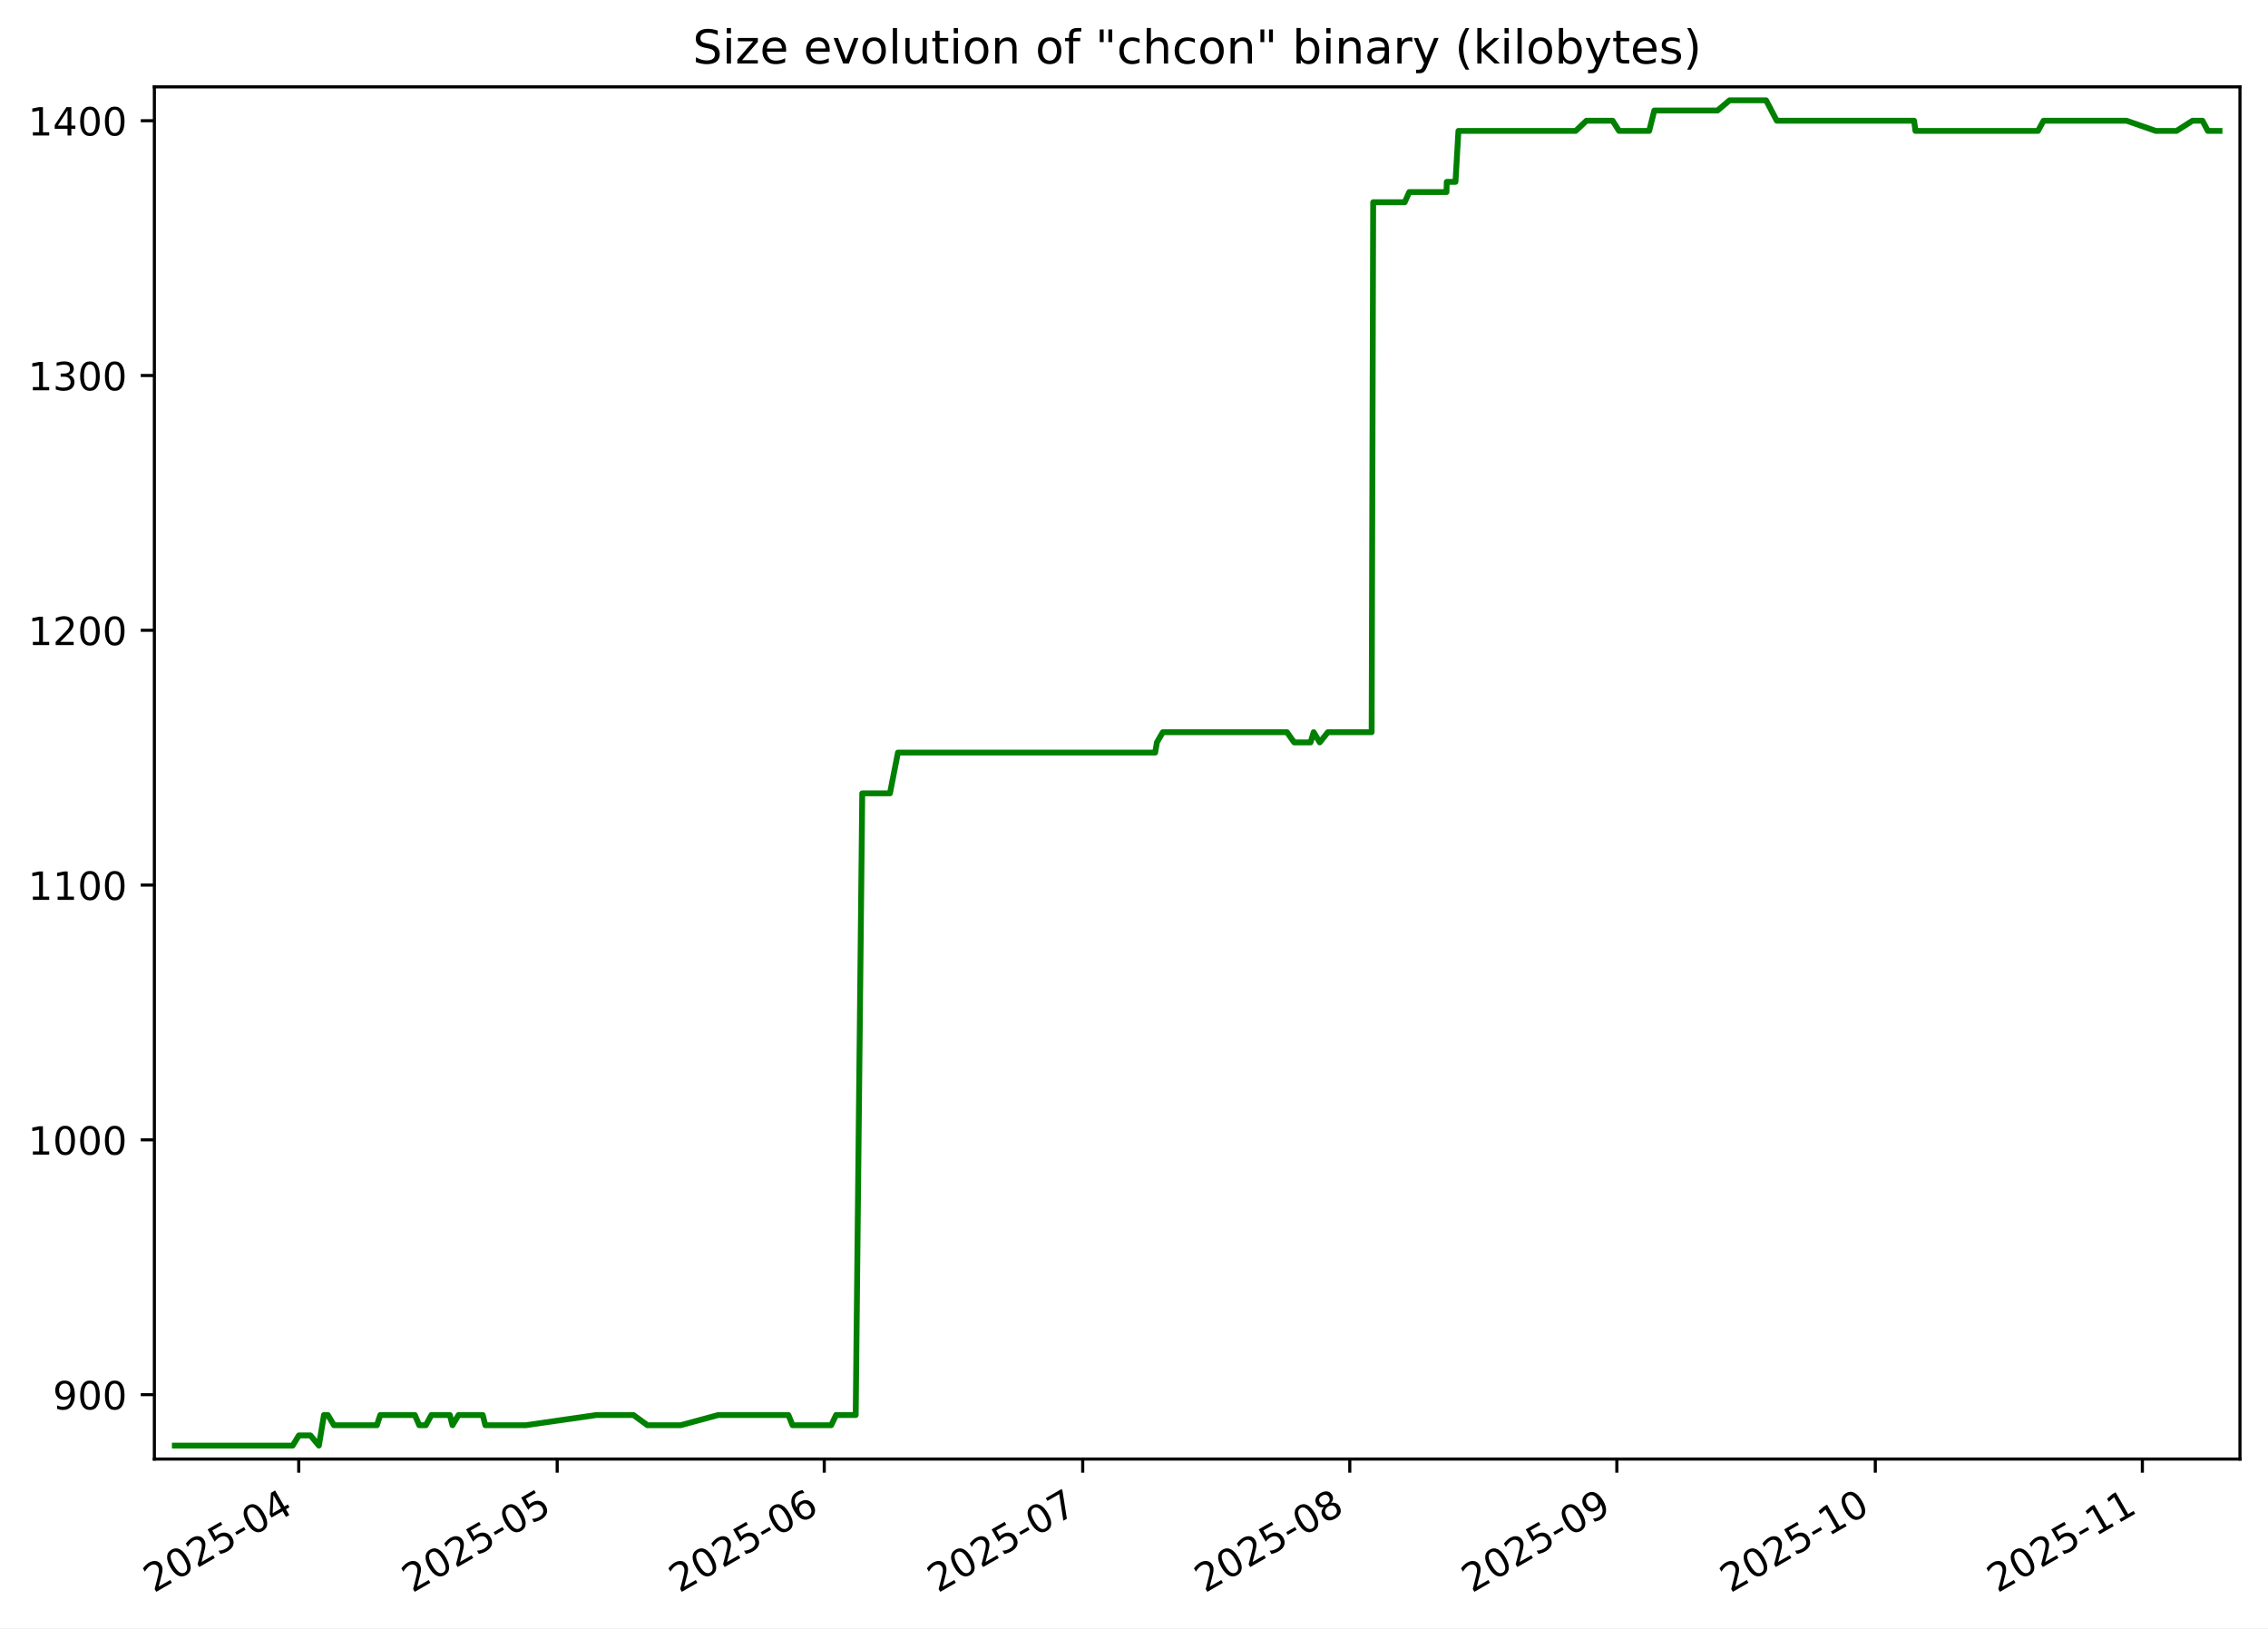
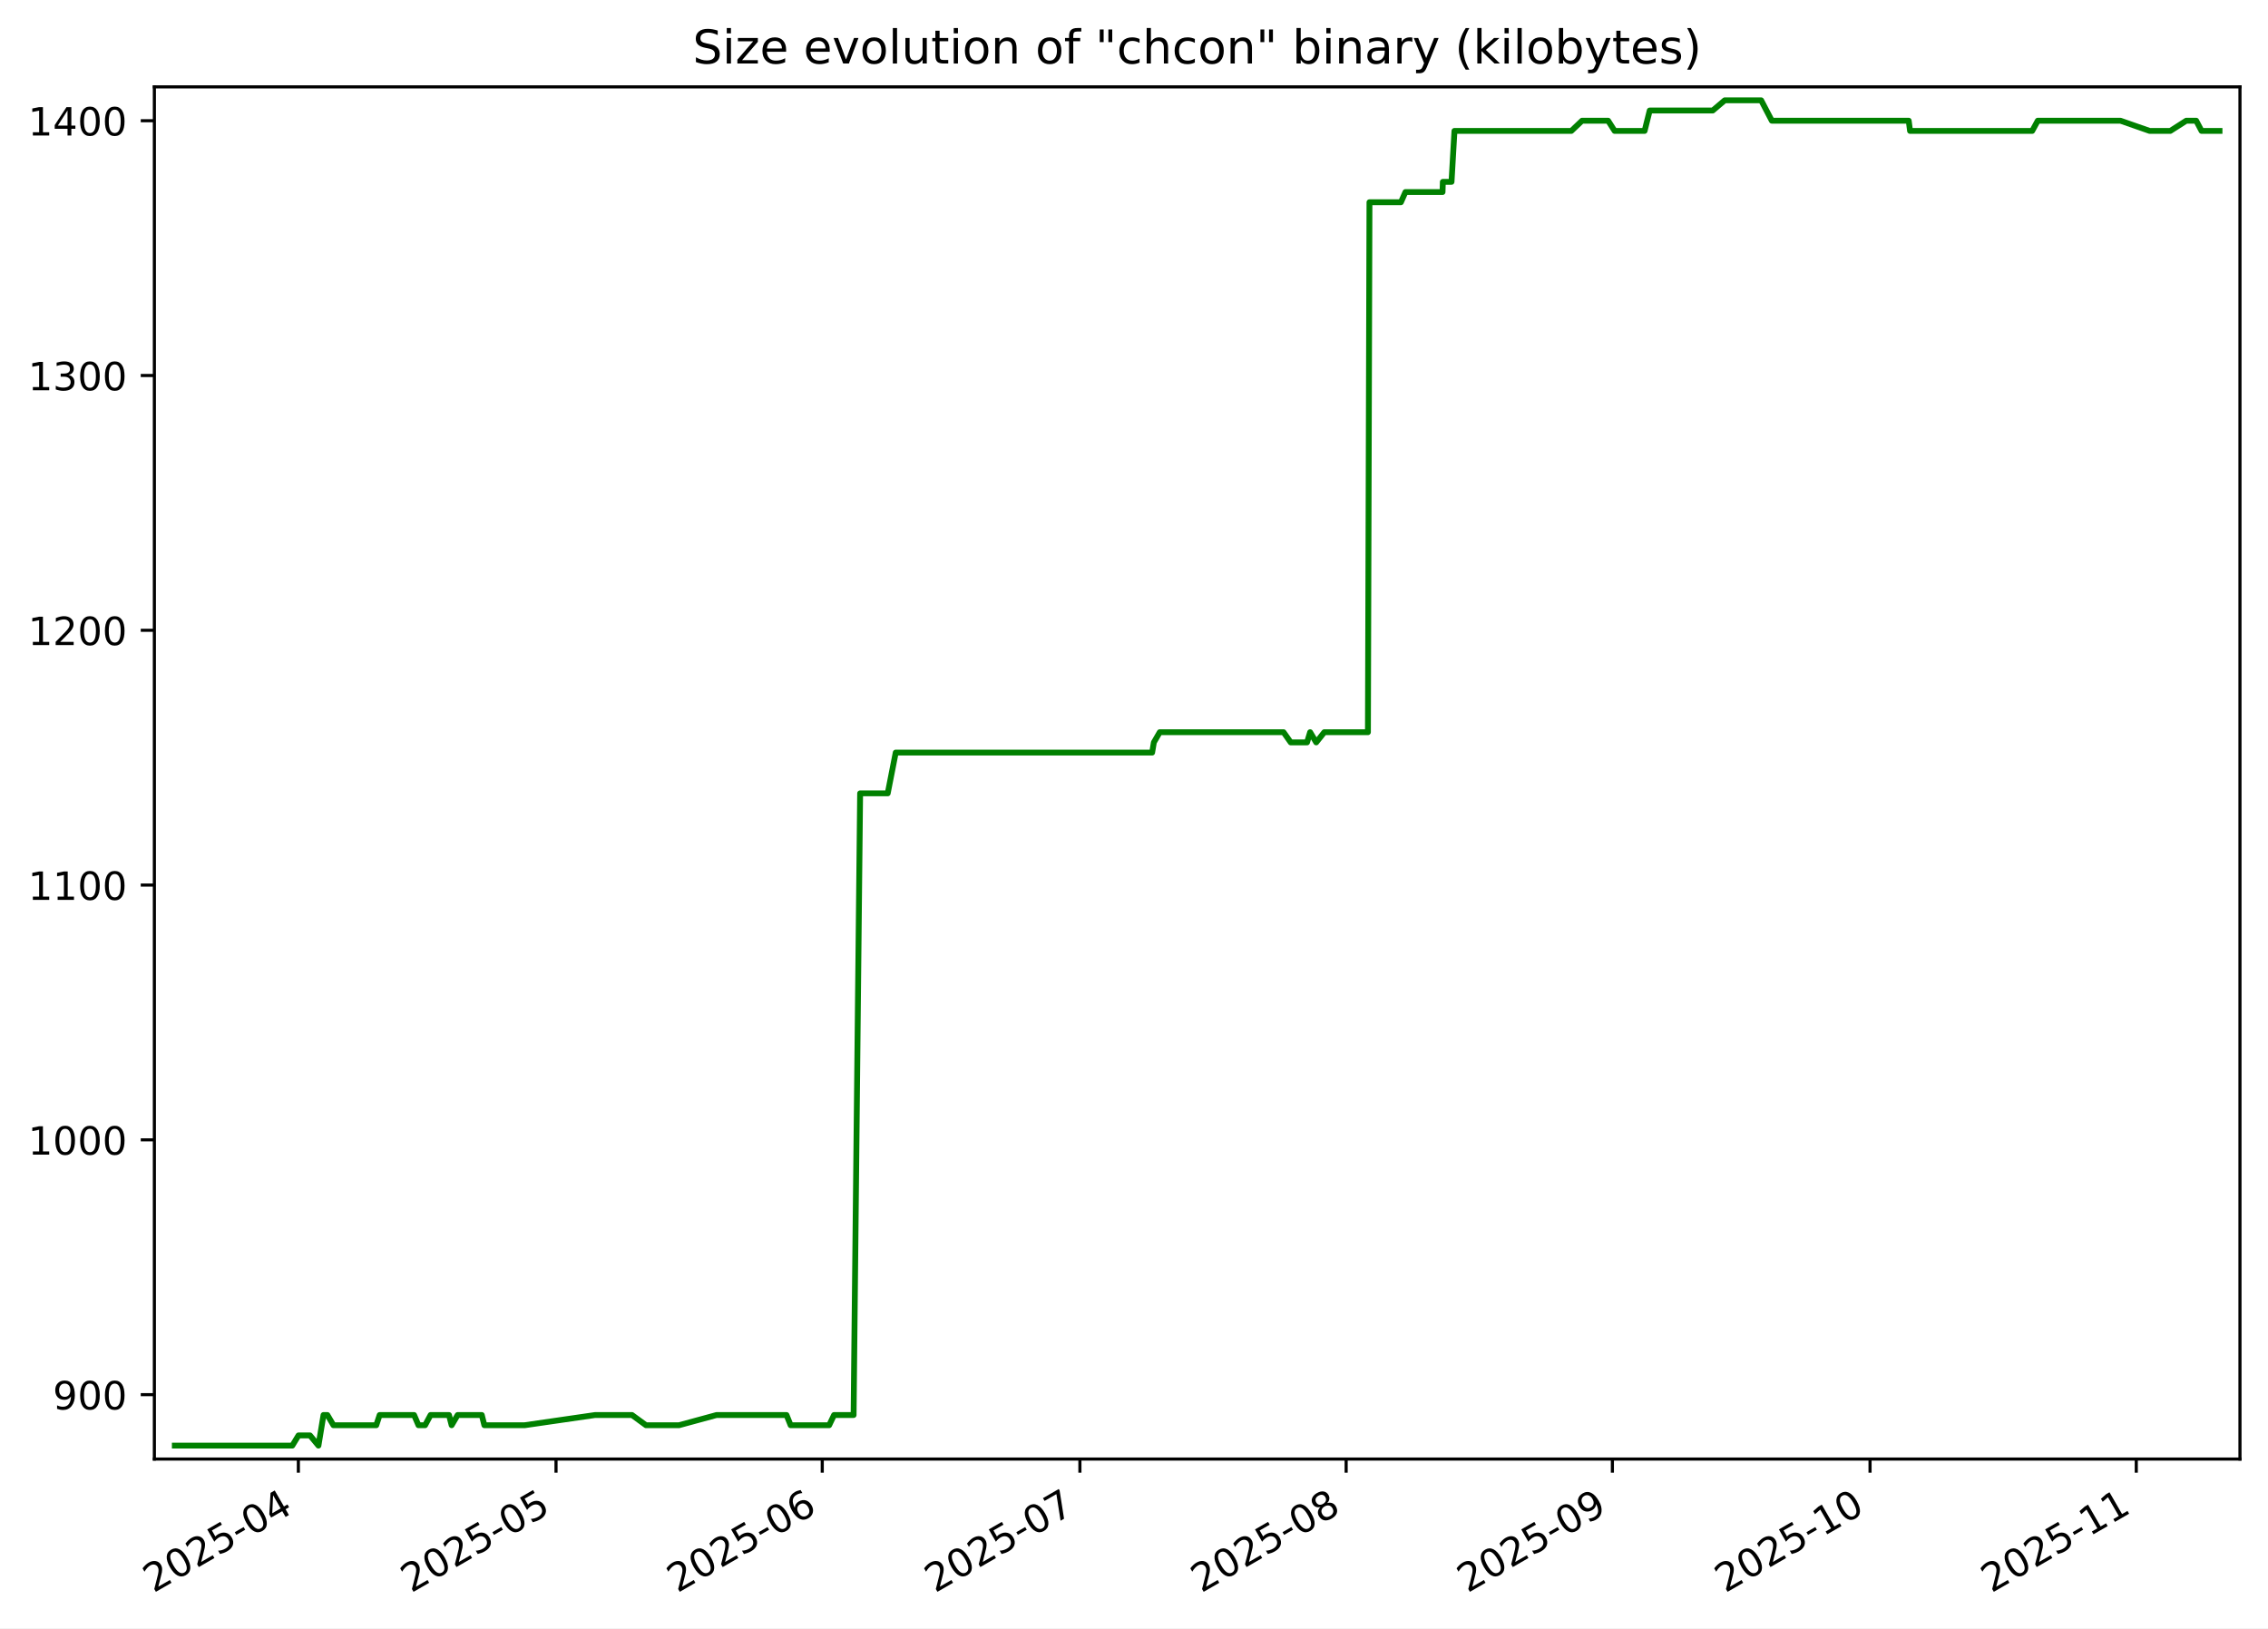
<svg xmlns="http://www.w3.org/2000/svg" xmlns:xlink="http://www.w3.org/1999/xlink" width="582.53pt" height="418.303pt" viewBox="0 0 582.53 418.303" version="1.1">
  <defs>
    <style type="text/css">*{stroke-linejoin: round; stroke-linecap: butt}</style>
  </defs>
  <g id="figure_1">
    <g id="patch_1">
      <path d="M -0 418.303  L 582.53 418.303  L 582.53 0  L -0 0  z " style="fill: #ffffff" />
    </g>
    <g id="axes_1">
      <g id="patch_2">
        <path d="M 39.65 374.83  L 575.33 374.83  L 575.33 22.318  L 39.65 22.318  z " style="fill: #ffffff" />
      </g>
      <g id="matplotlib.axis_1">
        <g id="xtick_1">
          <g id="line2d_1">
            <defs>
-               <path id="mca15db1e29" d="M 0 0  L 0 3.5  " style="stroke: #000000; stroke-width: 0.8" />
+               <path id="mdc2c8f530c" d="M 0 0  L 0 3.5  " style="stroke: #000000; stroke-width: 0.8" />
            </defs>
            <g>
-               <use xlink:href="#mca15db1e29" x="76.731" y="374.83" style="stroke: #000000; stroke-width: 0.8" />
+               <use xlink:href="#mdc2c8f530c" x="76.633" y="374.83" style="stroke: #000000; stroke-width: 0.8" />
            </g>
          </g>
          <g id="text_1">
-             <g transform="translate(39.50628 409.302) rotate(-30) scale(0.1 -0.1)">
+             <g transform="translate(39.40769 409.302) rotate(-30) scale(0.1 -0.1)">
              <defs>
                <path id="DejaVuSans-32" d="M 1228 531  L 3431 531  L 3431 0  L 469 0  L 469 531  Q 828 903 1448 1529  Q 2069 2156 2228 2338  Q 2531 2678 2651 2914  Q 2772 3150 2772 3378  Q 2772 3750 2511 3984  Q 2250 4219 1831 4219  Q 1534 4219 1204 4116  Q 875 4013 500 3803  L 500 4441  Q 881 4594 1212 4672  Q 1544 4750 1819 4750  Q 2544 4750 2975 4387  Q 3406 4025 3406 3419  Q 3406 3131 3298 2873  Q 3191 2616 2906 2266  Q 2828 2175 2409 1742  Q 1991 1309 1228 531  z " transform="scale(0.015625)" />
                <path id="DejaVuSans-30" d="M 2034 4250  Q 1547 4250 1301 3770  Q 1056 3291 1056 2328  Q 1056 1369 1301 889  Q 1547 409 2034 409  Q 2525 409 2770 889  Q 3016 1369 3016 2328  Q 3016 3291 2770 3770  Q 2525 4250 2034 4250  z M 2034 4750  Q 2819 4750 3233 4129  Q 3647 3509 3647 2328  Q 3647 1150 3233 529  Q 2819 -91 2034 -91  Q 1250 -91 836 529  Q 422 1150 422 2328  Q 422 3509 836 4129  Q 1250 4750 2034 4750  z " transform="scale(0.015625)" />
                <path id="DejaVuSans-35" d="M 691 4666  L 3169 4666  L 3169 4134  L 1269 4134  L 1269 2991  Q 1406 3038 1543 3061  Q 1681 3084 1819 3084  Q 2600 3084 3056 2656  Q 3513 2228 3513 1497  Q 3513 744 3044 326  Q 2575 -91 1722 -91  Q 1428 -91 1123 -41  Q 819 9 494 109  L 494 744  Q 775 591 1075 516  Q 1375 441 1709 441  Q 2250 441 2565 725  Q 2881 1009 2881 1497  Q 2881 1984 2565 2268  Q 2250 2553 1709 2553  Q 1456 2553 1204 2497  Q 953 2441 691 2322  L 691 4666  z " transform="scale(0.015625)" />
                <path id="DejaVuSans-2d" d="M 313 2009  L 1997 2009  L 1997 1497  L 313 1497  L 313 2009  z " transform="scale(0.015625)" />
                <path id="DejaVuSans-34" d="M 2419 4116  L 825 1625  L 2419 1625  L 2419 4116  z M 2253 4666  L 3047 4666  L 3047 1625  L 3713 1625  L 3713 1100  L 3047 1100  L 3047 0  L 2419 0  L 2419 1100  L 313 1100  L 313 1709  L 2253 4666  z " transform="scale(0.015625)" />
              </defs>
              <use xlink:href="#DejaVuSans-32" />
              <use xlink:href="#DejaVuSans-30" x="63.623" />
              <use xlink:href="#DejaVuSans-32" x="127.246" />
              <use xlink:href="#DejaVuSans-35" x="190.869" />
              <use xlink:href="#DejaVuSans-2d" x="254.492" />
              <use xlink:href="#DejaVuSans-30" x="290.576" />
              <use xlink:href="#DejaVuSans-34" x="354.199" />
            </g>
          </g>
        </g>
        <g id="xtick_2">
          <g id="line2d_2">
            <g>
-               <use xlink:href="#mca15db1e29" x="143.114" y="374.83" style="stroke: #000000; stroke-width: 0.8" />
+               <use xlink:href="#mdc2c8f530c" x="142.81" y="374.83" style="stroke: #000000; stroke-width: 0.8" />
            </g>
          </g>
          <g id="text_2">
-             <g transform="translate(105.889 409.302) rotate(-30) scale(0.1 -0.1)">
+             <g transform="translate(105.5848 409.302) rotate(-30) scale(0.1 -0.1)">
              <use xlink:href="#DejaVuSans-32" />
              <use xlink:href="#DejaVuSans-30" x="63.623" />
              <use xlink:href="#DejaVuSans-32" x="127.246" />
              <use xlink:href="#DejaVuSans-35" x="190.869" />
              <use xlink:href="#DejaVuSans-2d" x="254.492" />
              <use xlink:href="#DejaVuSans-30" x="290.576" />
              <use xlink:href="#DejaVuSans-35" x="354.199" />
            </g>
          </g>
        </g>
        <g id="xtick_3">
          <g id="line2d_3">
            <g>
-               <use xlink:href="#mca15db1e29" x="211.709" y="374.83" style="stroke: #000000; stroke-width: 0.8" />
+               <use xlink:href="#mdc2c8f530c" x="211.193" y="374.83" style="stroke: #000000; stroke-width: 0.8" />
            </g>
          </g>
          <g id="text_3">
-             <g transform="translate(174.4846 409.302) rotate(-30) scale(0.1 -0.1)">
+             <g transform="translate(173.9679 409.302) rotate(-30) scale(0.1 -0.1)">
              <defs>
                <path id="DejaVuSans-36" d="M 2113 2584  Q 1688 2584 1439 2293  Q 1191 2003 1191 1497  Q 1191 994 1439 701  Q 1688 409 2113 409  Q 2538 409 2786 701  Q 3034 994 3034 1497  Q 3034 2003 2786 2293  Q 2538 2584 2113 2584  z M 3366 4563  L 3366 3988  Q 3128 4100 2886 4159  Q 2644 4219 2406 4219  Q 1781 4219 1451 3797  Q 1122 3375 1075 2522  Q 1259 2794 1537 2939  Q 1816 3084 2150 3084  Q 2853 3084 3261 2657  Q 3669 2231 3669 1497  Q 3669 778 3244 343  Q 2819 -91 2113 -91  Q 1303 -91 875 529  Q 447 1150 447 2328  Q 447 3434 972 4092  Q 1497 4750 2381 4750  Q 2619 4750 2861 4703  Q 3103 4656 3366 4563  z " transform="scale(0.015625)" />
              </defs>
              <use xlink:href="#DejaVuSans-32" />
              <use xlink:href="#DejaVuSans-30" x="63.623" />
              <use xlink:href="#DejaVuSans-32" x="127.246" />
              <use xlink:href="#DejaVuSans-35" x="190.869" />
              <use xlink:href="#DejaVuSans-2d" x="254.492" />
              <use xlink:href="#DejaVuSans-30" x="290.576" />
              <use xlink:href="#DejaVuSans-36" x="354.199" />
            </g>
          </g>
        </g>
        <g id="xtick_4">
          <g id="line2d_4">
            <g>
-               <use xlink:href="#mca15db1e29" x="278.092" y="374.83" style="stroke: #000000; stroke-width: 0.8" />
+               <use xlink:href="#mdc2c8f530c" x="277.37" y="374.83" style="stroke: #000000; stroke-width: 0.8" />
            </g>
          </g>
          <g id="text_4">
-             <g transform="translate(240.8673 409.302) rotate(-30) scale(0.1 -0.1)">
+             <g transform="translate(240.1451 409.302) rotate(-30) scale(0.1 -0.1)">
              <defs>
                <path id="DejaVuSans-37" d="M 525 4666  L 3525 4666  L 3525 4397  L 1831 0  L 1172 0  L 2766 4134  L 525 4134  L 525 4666  z " transform="scale(0.015625)" />
              </defs>
              <use xlink:href="#DejaVuSans-32" />
              <use xlink:href="#DejaVuSans-30" x="63.623" />
              <use xlink:href="#DejaVuSans-32" x="127.246" />
              <use xlink:href="#DejaVuSans-35" x="190.869" />
              <use xlink:href="#DejaVuSans-2d" x="254.492" />
              <use xlink:href="#DejaVuSans-30" x="290.576" />
              <use xlink:href="#DejaVuSans-37" x="354.199" />
            </g>
          </g>
        </g>
        <g id="xtick_5">
          <g id="line2d_5">
            <g>
-               <use xlink:href="#mca15db1e29" x="346.688" y="374.83" style="stroke: #000000; stroke-width: 0.8" />
+               <use xlink:href="#mdc2c8f530c" x="345.753" y="374.83" style="stroke: #000000; stroke-width: 0.8" />
            </g>
          </g>
          <g id="text_5">
-             <g transform="translate(309.4629 409.302) rotate(-30) scale(0.1 -0.1)">
+             <g transform="translate(308.5281 409.302) rotate(-30) scale(0.1 -0.1)">
              <defs>
                <path id="DejaVuSans-38" d="M 2034 2216  Q 1584 2216 1326 1975  Q 1069 1734 1069 1313  Q 1069 891 1326 650  Q 1584 409 2034 409  Q 2484 409 2743 651  Q 3003 894 3003 1313  Q 3003 1734 2745 1975  Q 2488 2216 2034 2216  z M 1403 2484  Q 997 2584 770 2862  Q 544 3141 544 3541  Q 544 4100 942 4425  Q 1341 4750 2034 4750  Q 2731 4750 3128 4425  Q 3525 4100 3525 3541  Q 3525 3141 3298 2862  Q 3072 2584 2669 2484  Q 3125 2378 3379 2068  Q 3634 1759 3634 1313  Q 3634 634 3220 271  Q 2806 -91 2034 -91  Q 1263 -91 848 271  Q 434 634 434 1313  Q 434 1759 690 2068  Q 947 2378 1403 2484  z M 1172 3481  Q 1172 3119 1398 2916  Q 1625 2713 2034 2713  Q 2441 2713 2670 2916  Q 2900 3119 2900 3481  Q 2900 3844 2670 4047  Q 2441 4250 2034 4250  Q 1625 4250 1398 4047  Q 1172 3844 1172 3481  z " transform="scale(0.015625)" />
              </defs>
              <use xlink:href="#DejaVuSans-32" />
              <use xlink:href="#DejaVuSans-30" x="63.623" />
              <use xlink:href="#DejaVuSans-32" x="127.246" />
              <use xlink:href="#DejaVuSans-35" x="190.869" />
              <use xlink:href="#DejaVuSans-2d" x="254.492" />
              <use xlink:href="#DejaVuSans-30" x="290.576" />
              <use xlink:href="#DejaVuSans-38" x="354.199" />
            </g>
          </g>
        </g>
        <g id="xtick_6">
          <g id="line2d_6">
            <g>
-               <use xlink:href="#mca15db1e29" x="415.283" y="374.83" style="stroke: #000000; stroke-width: 0.8" />
+               <use xlink:href="#mdc2c8f530c" x="414.136" y="374.83" style="stroke: #000000; stroke-width: 0.8" />
            </g>
          </g>
          <g id="text_6">
-             <g transform="translate(378.0584 409.302) rotate(-30) scale(0.1 -0.1)">
+             <g transform="translate(376.9112 409.302) rotate(-30) scale(0.1 -0.1)">
              <defs>
                <path id="DejaVuSans-39" d="M 703 97  L 703 672  Q 941 559 1184 500  Q 1428 441 1663 441  Q 2288 441 2617 861  Q 2947 1281 2994 2138  Q 2813 1869 2534 1725  Q 2256 1581 1919 1581  Q 1219 1581 811 2004  Q 403 2428 403 3163  Q 403 3881 828 4315  Q 1253 4750 1959 4750  Q 2769 4750 3195 4129  Q 3622 3509 3622 2328  Q 3622 1225 3098 567  Q 2575 -91 1691 -91  Q 1453 -91 1209 -44  Q 966 3 703 97  z M 1959 2075  Q 2384 2075 2632 2365  Q 2881 2656 2881 3163  Q 2881 3666 2632 3958  Q 2384 4250 1959 4250  Q 1534 4250 1286 3958  Q 1038 3666 1038 3163  Q 1038 2656 1286 2365  Q 1534 2075 1959 2075  z " transform="scale(0.015625)" />
              </defs>
              <use xlink:href="#DejaVuSans-32" />
              <use xlink:href="#DejaVuSans-30" x="63.623" />
              <use xlink:href="#DejaVuSans-32" x="127.246" />
              <use xlink:href="#DejaVuSans-35" x="190.869" />
              <use xlink:href="#DejaVuSans-2d" x="254.492" />
              <use xlink:href="#DejaVuSans-30" x="290.576" />
              <use xlink:href="#DejaVuSans-39" x="354.199" />
            </g>
          </g>
        </g>
        <g id="xtick_7">
          <g id="line2d_7">
            <g>
-               <use xlink:href="#mca15db1e29" x="481.666" y="374.83" style="stroke: #000000; stroke-width: 0.8" />
+               <use xlink:href="#mdc2c8f530c" x="480.313" y="374.83" style="stroke: #000000; stroke-width: 0.8" />
            </g>
          </g>
          <g id="text_7">
-             <g transform="translate(444.4412 409.302) rotate(-30) scale(0.1 -0.1)">
+             <g transform="translate(443.0883 409.302) rotate(-30) scale(0.1 -0.1)">
              <defs>
                <path id="DejaVuSans-31" d="M 794 531  L 1825 531  L 1825 4091  L 703 3866  L 703 4441  L 1819 4666  L 2450 4666  L 2450 531  L 3481 531  L 3481 0  L 794 0  L 794 531  z " transform="scale(0.015625)" />
              </defs>
              <use xlink:href="#DejaVuSans-32" />
              <use xlink:href="#DejaVuSans-30" x="63.623" />
              <use xlink:href="#DejaVuSans-32" x="127.246" />
              <use xlink:href="#DejaVuSans-35" x="190.869" />
              <use xlink:href="#DejaVuSans-2d" x="254.492" />
              <use xlink:href="#DejaVuSans-31" x="290.576" />
              <use xlink:href="#DejaVuSans-30" x="354.199" />
            </g>
          </g>
        </g>
        <g id="xtick_8">
          <g id="line2d_8">
            <g>
-               <use xlink:href="#mca15db1e29" x="550.262" y="374.83" style="stroke: #000000; stroke-width: 0.8" />
+               <use xlink:href="#mdc2c8f530c" x="548.696" y="374.83" style="stroke: #000000; stroke-width: 0.8" />
            </g>
          </g>
          <g id="text_8">
-             <g transform="translate(513.0367 409.302) rotate(-30) scale(0.1 -0.1)">
+             <g transform="translate(511.4714 409.302) rotate(-30) scale(0.1 -0.1)">
              <use xlink:href="#DejaVuSans-32" />
              <use xlink:href="#DejaVuSans-30" x="63.623" />
              <use xlink:href="#DejaVuSans-32" x="127.246" />
              <use xlink:href="#DejaVuSans-35" x="190.869" />
              <use xlink:href="#DejaVuSans-2d" x="254.492" />
              <use xlink:href="#DejaVuSans-31" x="290.576" />
              <use xlink:href="#DejaVuSans-31" x="354.199" />
            </g>
          </g>
        </g>
      </g>
      <g id="matplotlib.axis_2">
        <g id="ytick_1">
          <g id="line2d_9">
            <defs>
-               <path id="mdde4497c61" d="M 0 0  L -3.5 0  " style="stroke: #000000; stroke-width: 0.8" />
+               <path id="mded16f3327" d="M 0 0  L -3.5 0  " style="stroke: #000000; stroke-width: 0.8" />
            </defs>
            <g>
-               <use xlink:href="#mdde4497c61" x="39.65" y="358.283" style="stroke: #000000; stroke-width: 0.8" />
+               <use xlink:href="#mded16f3327" x="39.65" y="358.283" style="stroke: #000000; stroke-width: 0.8" />
            </g>
          </g>
          <g id="text_9">
            <g transform="translate(13.5625 362.0824) scale(0.1 -0.1)">
              <use xlink:href="#DejaVuSans-39" />
              <use xlink:href="#DejaVuSans-30" x="63.623" />
              <use xlink:href="#DejaVuSans-30" x="127.246" />
            </g>
          </g>
        </g>
        <g id="ytick_2">
          <g id="line2d_10">
            <g>
-               <use xlink:href="#mdde4497c61" x="39.65" y="292.829" style="stroke: #000000; stroke-width: 0.8" />
+               <use xlink:href="#mded16f3327" x="39.65" y="292.829" style="stroke: #000000; stroke-width: 0.8" />
            </g>
          </g>
          <g id="text_10">
            <g transform="translate(7.2 296.6279) scale(0.1 -0.1)">
              <use xlink:href="#DejaVuSans-31" />
              <use xlink:href="#DejaVuSans-30" x="63.623" />
              <use xlink:href="#DejaVuSans-30" x="127.246" />
              <use xlink:href="#DejaVuSans-30" x="190.869" />
            </g>
          </g>
        </g>
        <g id="ytick_3">
          <g id="line2d_11">
            <g>
-               <use xlink:href="#mdde4497c61" x="39.65" y="227.374" style="stroke: #000000; stroke-width: 0.8" />
+               <use xlink:href="#mded16f3327" x="39.65" y="227.374" style="stroke: #000000; stroke-width: 0.8" />
            </g>
          </g>
          <g id="text_11">
            <g transform="translate(7.2 231.1733) scale(0.1 -0.1)">
              <use xlink:href="#DejaVuSans-31" />
              <use xlink:href="#DejaVuSans-31" x="63.623" />
              <use xlink:href="#DejaVuSans-30" x="127.246" />
              <use xlink:href="#DejaVuSans-30" x="190.869" />
            </g>
          </g>
        </g>
        <g id="ytick_4">
          <g id="line2d_12">
            <g>
-               <use xlink:href="#mdde4497c61" x="39.65" y="161.92" style="stroke: #000000; stroke-width: 0.8" />
+               <use xlink:href="#mded16f3327" x="39.65" y="161.92" style="stroke: #000000; stroke-width: 0.8" />
            </g>
          </g>
          <g id="text_12">
            <g transform="translate(7.2 165.7188) scale(0.1 -0.1)">
              <use xlink:href="#DejaVuSans-31" />
              <use xlink:href="#DejaVuSans-32" x="63.623" />
              <use xlink:href="#DejaVuSans-30" x="127.246" />
              <use xlink:href="#DejaVuSans-30" x="190.869" />
            </g>
          </g>
        </g>
        <g id="ytick_5">
          <g id="line2d_13">
            <g>
-               <use xlink:href="#mdde4497c61" x="39.65" y="96.465" style="stroke: #000000; stroke-width: 0.8" />
+               <use xlink:href="#mded16f3327" x="39.65" y="96.465" style="stroke: #000000; stroke-width: 0.8" />
            </g>
          </g>
          <g id="text_13">
            <g transform="translate(7.2 100.2643) scale(0.1 -0.1)">
              <defs>
                <path id="DejaVuSans-33" d="M 2597 2516  Q 3050 2419 3304 2112  Q 3559 1806 3559 1356  Q 3559 666 3084 287  Q 2609 -91 1734 -91  Q 1441 -91 1130 -33  Q 819 25 488 141  L 488 750  Q 750 597 1062 519  Q 1375 441 1716 441  Q 2309 441 2620 675  Q 2931 909 2931 1356  Q 2931 1769 2642 2001  Q 2353 2234 1838 2234  L 1294 2234  L 1294 2753  L 1863 2753  Q 2328 2753 2575 2939  Q 2822 3125 2822 3475  Q 2822 3834 2567 4026  Q 2313 4219 1838 4219  Q 1578 4219 1281 4162  Q 984 4106 628 3988  L 628 4550  Q 988 4650 1302 4700  Q 1616 4750 1894 4750  Q 2613 4750 3031 4423  Q 3450 4097 3450 3541  Q 3450 3153 3228 2886  Q 3006 2619 2597 2516  z " transform="scale(0.015625)" />
              </defs>
              <use xlink:href="#DejaVuSans-31" />
              <use xlink:href="#DejaVuSans-33" x="63.623" />
              <use xlink:href="#DejaVuSans-30" x="127.246" />
              <use xlink:href="#DejaVuSans-30" x="190.869" />
            </g>
          </g>
        </g>
        <g id="ytick_6">
          <g id="line2d_14">
            <g>
-               <use xlink:href="#mdde4497c61" x="39.65" y="31.01" style="stroke: #000000; stroke-width: 0.8" />
+               <use xlink:href="#mded16f3327" x="39.65" y="31.01" style="stroke: #000000; stroke-width: 0.8" />
            </g>
          </g>
          <g id="text_14">
            <g transform="translate(7.2 34.80971) scale(0.1 -0.1)">
              <use xlink:href="#DejaVuSans-31" />
              <use xlink:href="#DejaVuSans-34" x="63.623" />
              <use xlink:href="#DejaVuSans-30" x="127.246" />
              <use xlink:href="#DejaVuSans-30" x="190.869" />
            </g>
          </g>
        </g>
      </g>
      <g id="line2d_15">
-         <path d="M 44.902 371.374  L 75.174 371.374  L 76.769 368.756  L 79.731 368.756  L 81.907 371.374  L 83.21 363.52  L 84.211 363.52  L 85.771 366.138  L 96.802 366.138  L 97.676 363.52  L 106.55 363.52  L 107.676 366.138  L 109.381 366.138  L 110.799 363.52  L 115.546 363.52  L 116.221 366.138  L 117.764 363.52  L 123.992 363.52  L 124.653 366.138  L 135.041 366.138  L 153.184 363.52  L 162.695 363.52  L 166.294 366.138  L 174.807 366.138  L 184.476 363.52  L 202.502 363.52  L 203.565 366.138  L 213.489 366.138  L 214.747 363.52  L 219.788 363.52  L 221.467 203.81  L 228.579 203.81  L 230.637 193.338  L 296.704 193.338  L 297.148 190.72  L 298.669 188.101  L 330.552 188.101  L 332.407 190.72  L 336.613 190.72  L 337.411 188.101  L 338.974 190.72  L 341.064 188.101  L 352.302 188.101  L 352.697 51.956  L 360.8 51.956  L 361.966 49.338  L 371.526 49.338  L 371.599 46.72  L 373.837 46.72  L 374.595 33.629  L 404.713 33.629  L 407.476 31.01  L 414.185 31.01  L 415.859 33.629  L 423.586 33.629  L 424.902 28.392  L 441.136 28.392  L 444.227 25.774  L 453.617 25.774  L 456.363 31.01  L 491.633 31.01  L 491.974 33.629  L 523.449 33.629  L 524.883 31.01  L 546.188 31.01  L 553.703 33.629  L 559.034 33.629  L 563.146 31.01  L 565.695 31.01  L 567.083 33.629  L 570.078 33.629  L 570.078 33.629  " clip-path="url(#p6ca5ecaf8e)" style="fill: none; stroke: #008000; stroke-width: 1.5; stroke-linecap: square" />
+         <path d="M 44.902 371.374  L 75.08 371.374  L 76.67 368.756  L 79.623 368.756  L 81.792 371.374  L 83.091 363.52  L 84.09 363.52  L 85.645 366.138  L 96.642 366.138  L 97.512 363.52  L 106.359 363.52  L 107.482 366.138  L 109.181 366.138  L 110.594 363.52  L 115.327 363.52  L 116 366.138  L 117.538 363.52  L 123.747 363.52  L 124.406 366.138  L 134.762 366.138  L 152.849 363.52  L 162.33 363.52  L 165.918 366.138  L 174.405 366.138  L 184.043 363.52  L 202.014 363.52  L 203.073 366.138  L 212.967 366.138  L 214.221 363.52  L 219.246 363.52  L 220.921 203.81  L 228.01 203.81  L 230.062 193.338  L 295.924 193.338  L 296.367 190.72  L 297.883 188.101  L 329.668 188.101  L 331.516 190.72  L 335.71 190.72  L 336.505 188.101  L 338.063 190.72  L 340.147 188.101  L 351.35 188.101  L 351.744 51.956  L 359.821 51.956  L 360.984 49.338  L 370.514 49.338  L 370.587 46.72  L 372.819 46.72  L 373.574 33.629  L 403.599 33.629  L 406.352 31.01  L 413.041 31.01  L 414.71 33.629  L 422.413 33.629  L 423.725 28.392  L 439.909 28.392  L 442.99 25.774  L 452.351 25.774  L 455.088 31.01  L 490.249 31.01  L 490.59 33.629  L 521.967 33.629  L 523.396 31.01  L 544.635 31.01  L 552.127 33.629  L 557.442 33.629  L 561.54 31.01  L 564.082 31.01  L 565.465 33.629  L 570.078 33.629  L 570.078 33.629  " clip-path="url(#p3060c30eb5)" style="fill: none; stroke: #008000; stroke-width: 1.5; stroke-linecap: square" />
      </g>
      <g id="patch_3">
        <path d="M 39.65 374.83  L 39.65 22.318  " style="fill: none; stroke: #000000; stroke-width: 0.8; stroke-linejoin: miter; stroke-linecap: square" />
      </g>
      <g id="patch_4">
        <path d="M 575.33 374.83  L 575.33 22.318  " style="fill: none; stroke: #000000; stroke-width: 0.8; stroke-linejoin: miter; stroke-linecap: square" />
      </g>
      <g id="patch_5">
        <path d="M 39.65 374.83  L 575.33 374.83  " style="fill: none; stroke: #000000; stroke-width: 0.8; stroke-linejoin: miter; stroke-linecap: square" />
      </g>
      <g id="patch_6">
        <path d="M 39.65 22.318  L 575.33 22.318  " style="fill: none; stroke: #000000; stroke-width: 0.8; stroke-linejoin: miter; stroke-linecap: square" />
      </g>
      <g id="text_15">
        <g transform="translate(177.92 16.31812) scale(0.12 -0.12)">
          <defs>
            <path id="DejaVuSans-53" d="M 3425 4513  L 3425 3897  Q 3066 4069 2747 4153  Q 2428 4238 2131 4238  Q 1616 4238 1336 4038  Q 1056 3838 1056 3469  Q 1056 3159 1242 3001  Q 1428 2844 1947 2747  L 2328 2669  Q 3034 2534 3370 2195  Q 3706 1856 3706 1288  Q 3706 609 3251 259  Q 2797 -91 1919 -91  Q 1588 -91 1214 -16  Q 841 59 441 206  L 441 856  Q 825 641 1194 531  Q 1563 422 1919 422  Q 2459 422 2753 634  Q 3047 847 3047 1241  Q 3047 1584 2836 1778  Q 2625 1972 2144 2069  L 1759 2144  Q 1053 2284 737 2584  Q 422 2884 422 3419  Q 422 4038 858 4394  Q 1294 4750 2059 4750  Q 2388 4750 2728 4690  Q 3069 4631 3425 4513  z " transform="scale(0.015625)" />
            <path id="DejaVuSans-69" d="M 603 3500  L 1178 3500  L 1178 0  L 603 0  L 603 3500  z M 603 4863  L 1178 4863  L 1178 4134  L 603 4134  L 603 4863  z " transform="scale(0.015625)" />
            <path id="DejaVuSans-7a" d="M 353 3500  L 3084 3500  L 3084 2975  L 922 459  L 3084 459  L 3084 0  L 275 0  L 275 525  L 2438 3041  L 353 3041  L 353 3500  z " transform="scale(0.015625)" />
            <path id="DejaVuSans-65" d="M 3597 1894  L 3597 1613  L 953 1613  Q 991 1019 1311 708  Q 1631 397 2203 397  Q 2534 397 2845 478  Q 3156 559 3463 722  L 3463 178  Q 3153 47 2828 -22  Q 2503 -91 2169 -91  Q 1331 -91 842 396  Q 353 884 353 1716  Q 353 2575 817 3079  Q 1281 3584 2069 3584  Q 2775 3584 3186 3129  Q 3597 2675 3597 1894  z M 3022 2063  Q 3016 2534 2758 2815  Q 2500 3097 2075 3097  Q 1594 3097 1305 2825  Q 1016 2553 972 2059  L 3022 2063  z " transform="scale(0.015625)" />
            <path id="DejaVuSans-20" transform="scale(0.015625)" />
            <path id="DejaVuSans-76" d="M 191 3500  L 800 3500  L 1894 563  L 2988 3500  L 3597 3500  L 2284 0  L 1503 0  L 191 3500  z " transform="scale(0.015625)" />
            <path id="DejaVuSans-6f" d="M 1959 3097  Q 1497 3097 1228 2736  Q 959 2375 959 1747  Q 959 1119 1226 758  Q 1494 397 1959 397  Q 2419 397 2687 759  Q 2956 1122 2956 1747  Q 2956 2369 2687 2733  Q 2419 3097 1959 3097  z M 1959 3584  Q 2709 3584 3137 3096  Q 3566 2609 3566 1747  Q 3566 888 3137 398  Q 2709 -91 1959 -91  Q 1206 -91 779 398  Q 353 888 353 1747  Q 353 2609 779 3096  Q 1206 3584 1959 3584  z " transform="scale(0.015625)" />
            <path id="DejaVuSans-6c" d="M 603 4863  L 1178 4863  L 1178 0  L 603 0  L 603 4863  z " transform="scale(0.015625)" />
            <path id="DejaVuSans-75" d="M 544 1381  L 544 3500  L 1119 3500  L 1119 1403  Q 1119 906 1312 657  Q 1506 409 1894 409  Q 2359 409 2629 706  Q 2900 1003 2900 1516  L 2900 3500  L 3475 3500  L 3475 0  L 2900 0  L 2900 538  Q 2691 219 2414 64  Q 2138 -91 1772 -91  Q 1169 -91 856 284  Q 544 659 544 1381  z M 1991 3584  L 1991 3584  z " transform="scale(0.015625)" />
            <path id="DejaVuSans-74" d="M 1172 4494  L 1172 3500  L 2356 3500  L 2356 3053  L 1172 3053  L 1172 1153  Q 1172 725 1289 603  Q 1406 481 1766 481  L 2356 481  L 2356 0  L 1766 0  Q 1100 0 847 248  Q 594 497 594 1153  L 594 3053  L 172 3053  L 172 3500  L 594 3500  L 594 4494  L 1172 4494  z " transform="scale(0.015625)" />
            <path id="DejaVuSans-6e" d="M 3513 2113  L 3513 0  L 2938 0  L 2938 2094  Q 2938 2591 2744 2837  Q 2550 3084 2163 3084  Q 1697 3084 1428 2787  Q 1159 2491 1159 1978  L 1159 0  L 581 0  L 581 3500  L 1159 3500  L 1159 2956  Q 1366 3272 1645 3428  Q 1925 3584 2291 3584  Q 2894 3584 3203 3211  Q 3513 2838 3513 2113  z " transform="scale(0.015625)" />
            <path id="DejaVuSans-66" d="M 2375 4863  L 2375 4384  L 1825 4384  Q 1516 4384 1395 4259  Q 1275 4134 1275 3809  L 1275 3500  L 2222 3500  L 2222 3053  L 1275 3053  L 1275 0  L 697 0  L 697 3053  L 147 3053  L 147 3500  L 697 3500  L 697 3744  Q 697 4328 969 4595  Q 1241 4863 1831 4863  L 2375 4863  z " transform="scale(0.015625)" />
            <path id="DejaVuSans-22" d="M 1147 4666  L 1147 2931  L 616 2931  L 616 4666  L 1147 4666  z M 2328 4666  L 2328 2931  L 1797 2931  L 1797 4666  L 2328 4666  z " transform="scale(0.015625)" />
            <path id="DejaVuSans-63" d="M 3122 3366  L 3122 2828  Q 2878 2963 2633 3030  Q 2388 3097 2138 3097  Q 1578 3097 1268 2742  Q 959 2388 959 1747  Q 959 1106 1268 751  Q 1578 397 2138 397  Q 2388 397 2633 464  Q 2878 531 3122 666  L 3122 134  Q 2881 22 2623 -34  Q 2366 -91 2075 -91  Q 1284 -91 818 406  Q 353 903 353 1747  Q 353 2603 823 3093  Q 1294 3584 2113 3584  Q 2378 3584 2631 3529  Q 2884 3475 3122 3366  z " transform="scale(0.015625)" />
            <path id="DejaVuSans-68" d="M 3513 2113  L 3513 0  L 2938 0  L 2938 2094  Q 2938 2591 2744 2837  Q 2550 3084 2163 3084  Q 1697 3084 1428 2787  Q 1159 2491 1159 1978  L 1159 0  L 581 0  L 581 4863  L 1159 4863  L 1159 2956  Q 1366 3272 1645 3428  Q 1925 3584 2291 3584  Q 2894 3584 3203 3211  Q 3513 2838 3513 2113  z " transform="scale(0.015625)" />
            <path id="DejaVuSans-62" d="M 3116 1747  Q 3116 2381 2855 2742  Q 2594 3103 2138 3103  Q 1681 3103 1420 2742  Q 1159 2381 1159 1747  Q 1159 1113 1420 752  Q 1681 391 2138 391  Q 2594 391 2855 752  Q 3116 1113 3116 1747  z M 1159 2969  Q 1341 3281 1617 3432  Q 1894 3584 2278 3584  Q 2916 3584 3314 3078  Q 3713 2572 3713 1747  Q 3713 922 3314 415  Q 2916 -91 2278 -91  Q 1894 -91 1617 61  Q 1341 213 1159 525  L 1159 0  L 581 0  L 581 4863  L 1159 4863  L 1159 2969  z " transform="scale(0.015625)" />
            <path id="DejaVuSans-61" d="M 2194 1759  Q 1497 1759 1228 1600  Q 959 1441 959 1056  Q 959 750 1161 570  Q 1363 391 1709 391  Q 2188 391 2477 730  Q 2766 1069 2766 1631  L 2766 1759  L 2194 1759  z M 3341 1997  L 3341 0  L 2766 0  L 2766 531  Q 2569 213 2275 61  Q 1981 -91 1556 -91  Q 1019 -91 701 211  Q 384 513 384 1019  Q 384 1609 779 1909  Q 1175 2209 1959 2209  L 2766 2209  L 2766 2266  Q 2766 2663 2505 2880  Q 2244 3097 1772 3097  Q 1472 3097 1187 3025  Q 903 2953 641 2809  L 641 3341  Q 956 3463 1253 3523  Q 1550 3584 1831 3584  Q 2591 3584 2966 3190  Q 3341 2797 3341 1997  z " transform="scale(0.015625)" />
            <path id="DejaVuSans-72" d="M 2631 2963  Q 2534 3019 2420 3045  Q 2306 3072 2169 3072  Q 1681 3072 1420 2755  Q 1159 2438 1159 1844  L 1159 0  L 581 0  L 581 3500  L 1159 3500  L 1159 2956  Q 1341 3275 1631 3429  Q 1922 3584 2338 3584  Q 2397 3584 2469 3576  Q 2541 3569 2628 3553  L 2631 2963  z " transform="scale(0.015625)" />
            <path id="DejaVuSans-79" d="M 2059 -325  Q 1816 -950 1584 -1140  Q 1353 -1331 966 -1331  L 506 -1331  L 506 -850  L 844 -850  Q 1081 -850 1212 -737  Q 1344 -625 1503 -206  L 1606 56  L 191 3500  L 800 3500  L 1894 763  L 2988 3500  L 3597 3500  L 2059 -325  z " transform="scale(0.015625)" />
            <path id="DejaVuSans-28" d="M 1984 4856  Q 1566 4138 1362 3434  Q 1159 2731 1159 2009  Q 1159 1288 1364 580  Q 1569 -128 1984 -844  L 1484 -844  Q 1016 -109 783 600  Q 550 1309 550 2009  Q 550 2706 781 3412  Q 1013 4119 1484 4856  L 1984 4856  z " transform="scale(0.015625)" />
            <path id="DejaVuSans-6b" d="M 581 4863  L 1159 4863  L 1159 1991  L 2875 3500  L 3609 3500  L 1753 1863  L 3688 0  L 2938 0  L 1159 1709  L 1159 0  L 581 0  L 581 4863  z " transform="scale(0.015625)" />
            <path id="DejaVuSans-73" d="M 2834 3397  L 2834 2853  Q 2591 2978 2328 3040  Q 2066 3103 1784 3103  Q 1356 3103 1142 2972  Q 928 2841 928 2578  Q 928 2378 1081 2264  Q 1234 2150 1697 2047  L 1894 2003  Q 2506 1872 2764 1633  Q 3022 1394 3022 966  Q 3022 478 2636 193  Q 2250 -91 1575 -91  Q 1294 -91 989 -36  Q 684 19 347 128  L 347 722  Q 666 556 975 473  Q 1284 391 1588 391  Q 1994 391 2212 530  Q 2431 669 2431 922  Q 2431 1156 2273 1281  Q 2116 1406 1581 1522  L 1381 1569  Q 847 1681 609 1914  Q 372 2147 372 2553  Q 372 3047 722 3315  Q 1072 3584 1716 3584  Q 2034 3584 2315 3537  Q 2597 3491 2834 3397  z " transform="scale(0.015625)" />
            <path id="DejaVuSans-29" d="M 513 4856  L 1013 4856  Q 1481 4119 1714 3412  Q 1947 2706 1947 2009  Q 1947 1309 1714 600  Q 1481 -109 1013 -844  L 513 -844  Q 928 -128 1133 580  Q 1338 1288 1338 2009  Q 1338 2731 1133 3434  Q 928 4138 513 4856  z " transform="scale(0.015625)" />
          </defs>
          <use xlink:href="#DejaVuSans-53" />
          <use xlink:href="#DejaVuSans-69" x="63.477" />
          <use xlink:href="#DejaVuSans-7a" x="91.26" />
          <use xlink:href="#DejaVuSans-65" x="143.75" />
          <use xlink:href="#DejaVuSans-20" x="205.273" />
          <use xlink:href="#DejaVuSans-65" x="237.061" />
          <use xlink:href="#DejaVuSans-76" x="298.584" />
          <use xlink:href="#DejaVuSans-6f" x="357.764" />
          <use xlink:href="#DejaVuSans-6c" x="418.945" />
          <use xlink:href="#DejaVuSans-75" x="446.729" />
          <use xlink:href="#DejaVuSans-74" x="510.107" />
          <use xlink:href="#DejaVuSans-69" x="549.316" />
          <use xlink:href="#DejaVuSans-6f" x="577.1" />
          <use xlink:href="#DejaVuSans-6e" x="638.281" />
          <use xlink:href="#DejaVuSans-20" x="701.66" />
          <use xlink:href="#DejaVuSans-6f" x="733.447" />
          <use xlink:href="#DejaVuSans-66" x="794.629" />
          <use xlink:href="#DejaVuSans-20" x="829.834" />
          <use xlink:href="#DejaVuSans-22" x="861.621" />
          <use xlink:href="#DejaVuSans-63" x="907.617" />
          <use xlink:href="#DejaVuSans-68" x="962.598" />
          <use xlink:href="#DejaVuSans-63" x="1025.977" />
          <use xlink:href="#DejaVuSans-6f" x="1080.957" />
          <use xlink:href="#DejaVuSans-6e" x="1142.139" />
          <use xlink:href="#DejaVuSans-22" x="1205.518" />
          <use xlink:href="#DejaVuSans-20" x="1251.514" />
          <use xlink:href="#DejaVuSans-62" x="1283.301" />
          <use xlink:href="#DejaVuSans-69" x="1346.777" />
          <use xlink:href="#DejaVuSans-6e" x="1374.561" />
          <use xlink:href="#DejaVuSans-61" x="1437.939" />
          <use xlink:href="#DejaVuSans-72" x="1499.219" />
          <use xlink:href="#DejaVuSans-79" x="1540.332" />
          <use xlink:href="#DejaVuSans-20" x="1599.512" />
          <use xlink:href="#DejaVuSans-28" x="1631.299" />
          <use xlink:href="#DejaVuSans-6b" x="1670.312" />
          <use xlink:href="#DejaVuSans-69" x="1728.223" />
          <use xlink:href="#DejaVuSans-6c" x="1756.006" />
          <use xlink:href="#DejaVuSans-6f" x="1783.789" />
          <use xlink:href="#DejaVuSans-62" x="1844.971" />
          <use xlink:href="#DejaVuSans-79" x="1908.447" />
          <use xlink:href="#DejaVuSans-74" x="1967.627" />
          <use xlink:href="#DejaVuSans-65" x="2006.836" />
          <use xlink:href="#DejaVuSans-73" x="2068.359" />
          <use xlink:href="#DejaVuSans-29" x="2120.459" />
        </g>
      </g>
    </g>
  </g>
  <defs>
-     <clipPath id="p6ca5ecaf8e">
+     <clipPath id="p3060c30eb5">
      <rect x="39.65" y="22.318" width="535.68" height="352.512" />
    </clipPath>
  </defs>
</svg>
